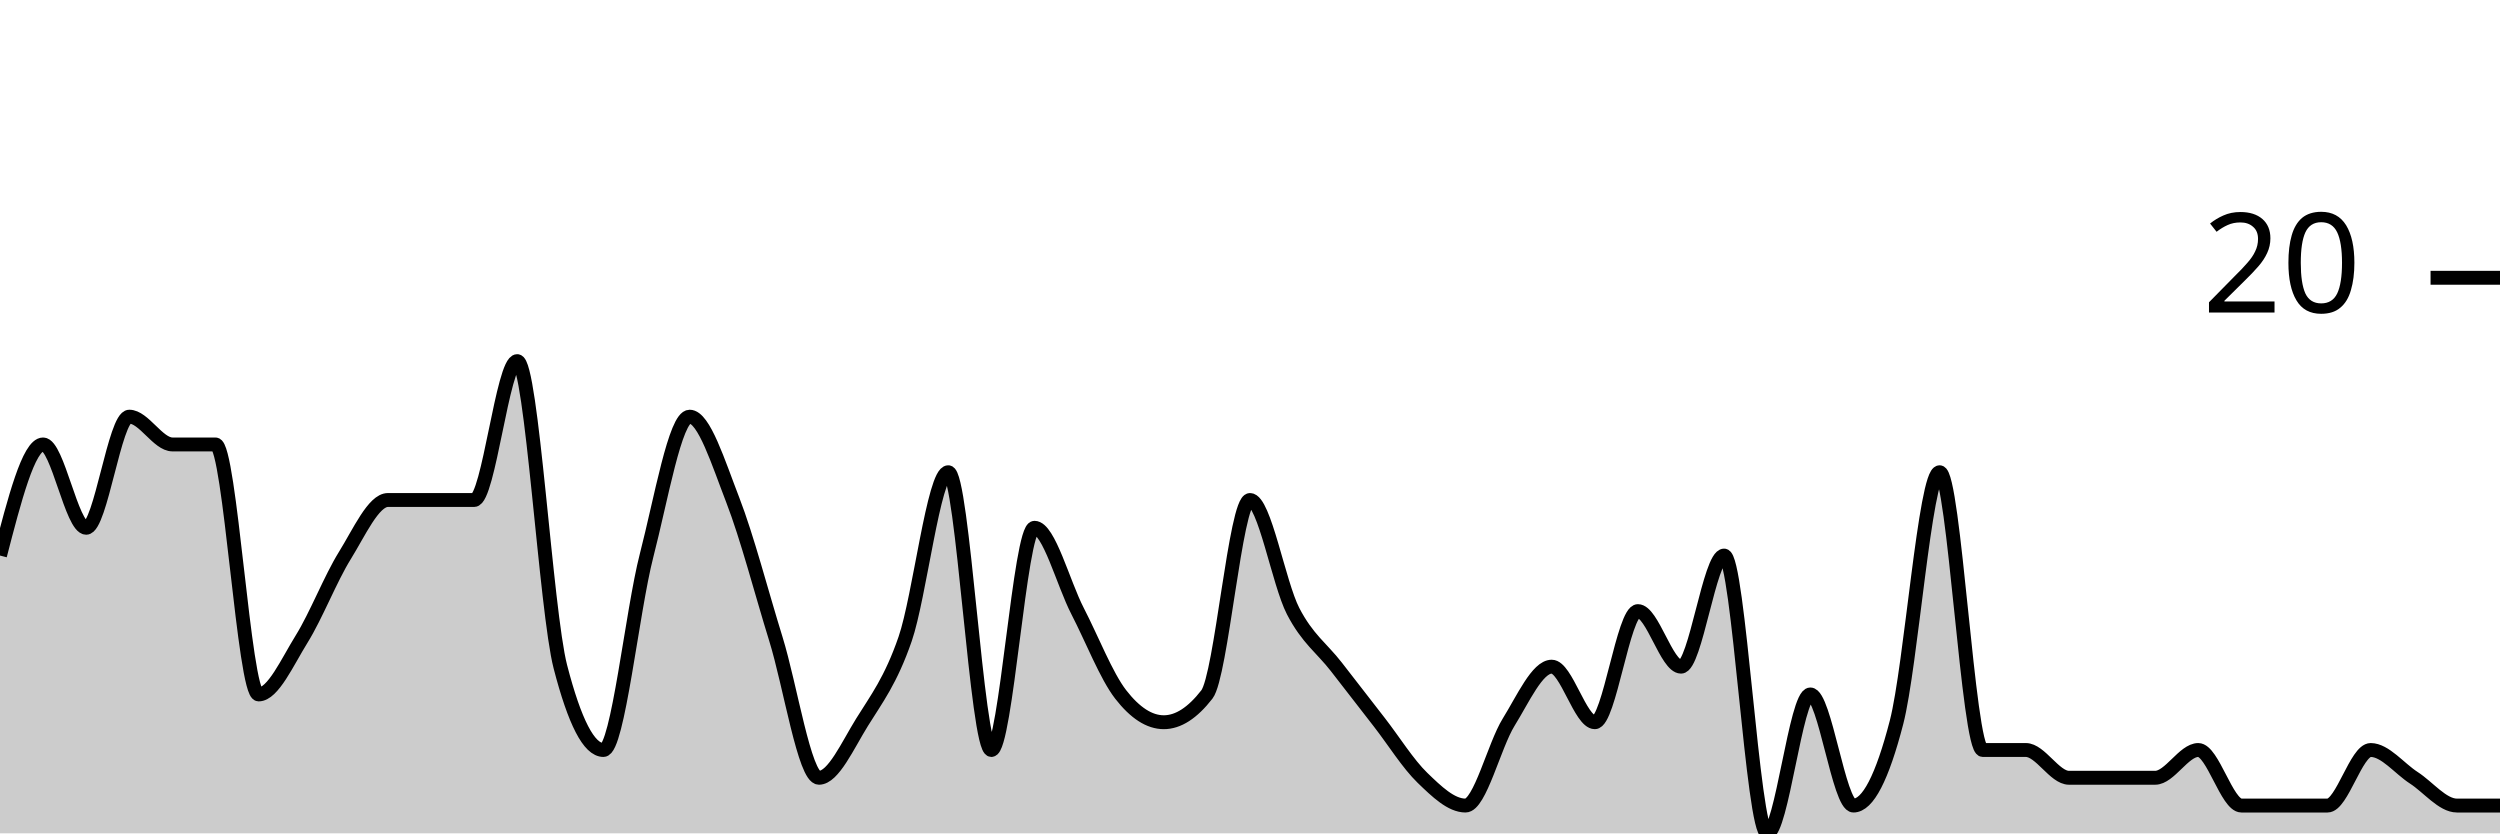
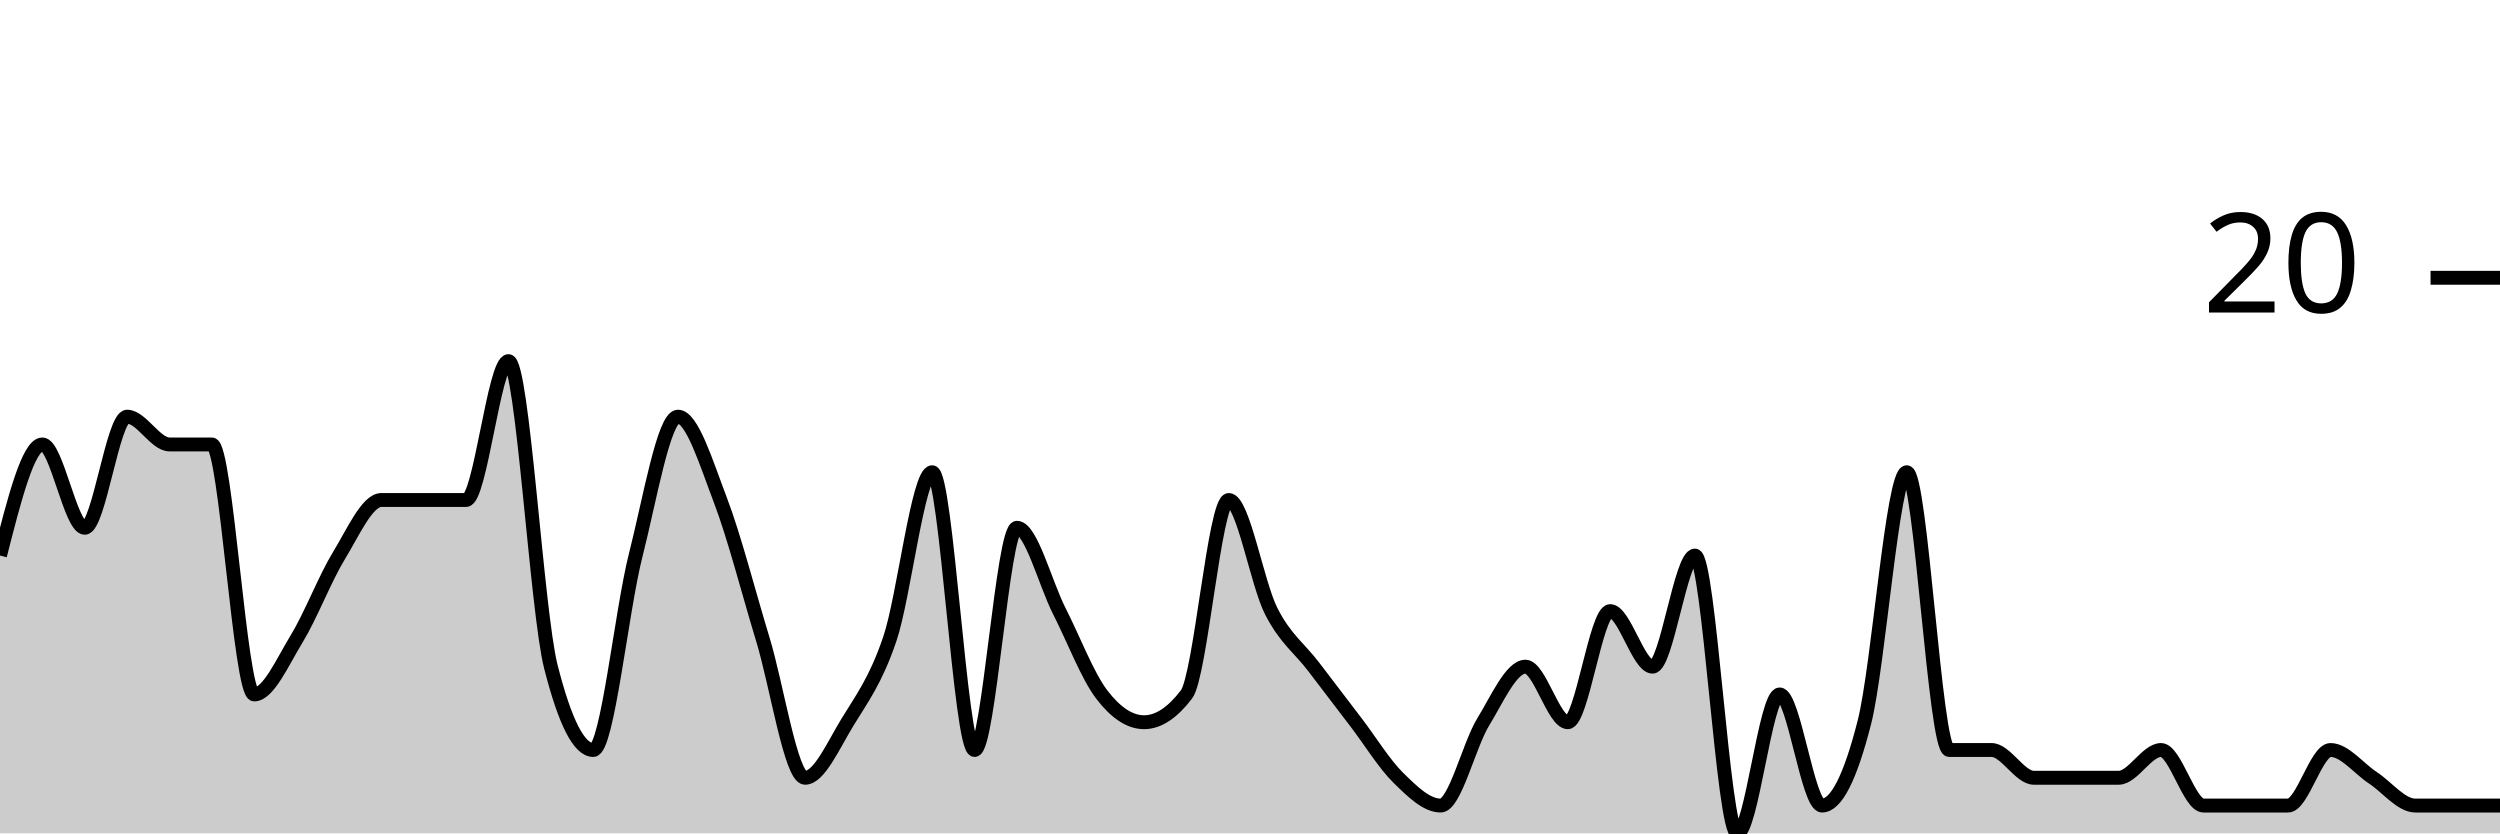
<svg xmlns="http://www.w3.org/2000/svg" viewBox="0 0 180 60">
  <g transform="translate(0,20)">
-     <path class="area" fill="rgba(0, 0, 0, 0.2)" d="M0,20C1.034,16,2.069,12,3.103,12C4.138,12,5.172,18,6.207,18C7.241,18,8.276,10,9.31,10C10.345,10,11.379,12,12.414,12C13.448,12,14.483,12,15.517,12C16.552,12,17.586,30,18.621,30C19.655,30,20.69,27.667,21.724,26C22.759,24.333,23.793,21.667,24.828,20C25.862,18.333,26.897,16,27.931,16C28.966,16,30,16,31.034,16C32.069,16,33.103,16,34.138,16C35.172,16,36.207,6,37.241,6C38.276,6,39.31,24,40.345,28C41.379,32,42.414,34,43.448,34C44.483,34,45.517,24,46.552,20C47.586,16,48.621,10,49.655,10C50.69,10,51.724,13.333,52.759,16C53.793,18.667,54.828,22.667,55.862,26C56.897,29.333,57.931,36,58.966,36C60,36,61.034,33.667,62.069,32C63.103,30.333,64.138,29,65.172,26C66.207,23,67.241,14,68.276,14C69.31,14,70.345,34,71.379,34C72.414,34,73.448,18,74.483,18C75.517,18,76.552,22,77.586,24C78.621,26,79.655,28.667,80.69,30C81.724,31.333,82.759,32,83.793,32C84.828,32,85.862,31.333,86.897,30C87.931,28.667,88.966,16,90,16C91.034,16,92.069,22,93.103,24C94.138,26,95.172,26.667,96.207,28C97.241,29.333,98.276,30.667,99.31,32C100.345,33.333,101.379,35,102.414,36C103.448,37,104.483,38,105.517,38C106.552,38,107.586,33.667,108.621,32C109.655,30.333,110.69,28,111.724,28C112.759,28,113.793,32,114.828,32C115.862,32,116.897,24,117.931,24C118.966,24,120,28,121.034,28C122.069,28,123.103,20,124.138,20C125.172,20,126.207,40,127.241,40C128.276,40,129.31,30,130.345,30C131.379,30,132.414,38,133.448,38C134.483,38,135.517,36,136.552,32C137.586,28,138.621,14,139.655,14C140.69,14,141.724,34,142.759,34C143.793,34,144.828,34,145.862,34C146.897,34,147.931,36,148.966,36C150,36,151.034,36,152.069,36C153.103,36,154.138,36,155.172,36C156.207,36,157.241,34,158.276,34C159.31,34,160.345,38,161.379,38C162.414,38,163.448,38,164.483,38C165.517,38,166.552,38,167.586,38C168.621,38,169.655,34,170.69,34C171.724,34,172.759,35.333,173.793,36C174.828,36.667,175.862,38,176.897,38C177.931,38,178.966,38,180,38L180,40C178.966,40,177.931,40,176.897,40C175.862,40,174.828,40,173.793,40C172.759,40,171.724,40,170.69,40C169.655,40,168.621,40,167.586,40C166.552,40,165.517,40,164.483,40C163.448,40,162.414,40,161.379,40C160.345,40,159.31,40,158.276,40C157.241,40,156.207,40,155.172,40C154.138,40,153.103,40,152.069,40C151.034,40,150,40,148.966,40C147.931,40,146.897,40,145.862,40C144.828,40,143.793,40,142.759,40C141.724,40,140.69,40,139.655,40C138.621,40,137.586,40,136.552,40C135.517,40,134.483,40,133.448,40C132.414,40,131.379,40,130.345,40C129.31,40,128.276,40,127.241,40C126.207,40,125.172,40,124.138,40C123.103,40,122.069,40,121.034,40C120,40,118.966,40,117.931,40C116.897,40,115.862,40,114.828,40C113.793,40,112.759,40,111.724,40C110.69,40,109.655,40,108.621,40C107.586,40,106.552,40,105.517,40C104.483,40,103.448,40,102.414,40C101.379,40,100.345,40,99.31,40C98.276,40,97.241,40,96.207,40C95.172,40,94.138,40,93.103,40C92.069,40,91.034,40,90,40C88.966,40,87.931,40,86.897,40C85.862,40,84.828,40,83.793,40C82.759,40,81.724,40,80.69,40C79.655,40,78.621,40,77.586,40C76.552,40,75.517,40,74.483,40C73.448,40,72.414,40,71.379,40C70.345,40,69.31,40,68.276,40C67.241,40,66.207,40,65.172,40C64.138,40,63.103,40,62.069,40C61.034,40,60,40,58.966,40C57.931,40,56.897,40,55.862,40C54.828,40,53.793,40,52.759,40C51.724,40,50.69,40,49.655,40C48.621,40,47.586,40,46.552,40C45.517,40,44.483,40,43.448,40C42.414,40,41.379,40,40.345,40C39.31,40,38.276,40,37.241,40C36.207,40,35.172,40,34.138,40C33.103,40,32.069,40,31.034,40C30,40,28.966,40,27.931,40C26.897,40,25.862,40,24.828,40C23.793,40,22.759,40,21.724,40C20.69,40,19.655,40,18.621,40C17.586,40,16.552,40,15.517,40C14.483,40,13.448,40,12.414,40C11.379,40,10.345,40,9.31,40C8.276,40,7.241,40,6.207,40C5.172,40,4.138,40,3.103,40C2.069,40,1.034,40,0,40Z" />
-     <path class="line" stroke="black" fill="none" d="M0,20C1.034,16,2.069,12,3.103,12C4.138,12,5.172,18,6.207,18C7.241,18,8.276,10,9.31,10C10.345,10,11.379,12,12.414,12C13.448,12,14.483,12,15.517,12C16.552,12,17.586,30,18.621,30C19.655,30,20.69,27.667,21.724,26C22.759,24.333,23.793,21.667,24.828,20C25.862,18.333,26.897,16,27.931,16C28.966,16,30,16,31.034,16C32.069,16,33.103,16,34.138,16C35.172,16,36.207,6,37.241,6C38.276,6,39.31,24,40.345,28C41.379,32,42.414,34,43.448,34C44.483,34,45.517,24,46.552,20C47.586,16,48.621,10,49.655,10C50.69,10,51.724,13.333,52.759,16C53.793,18.667,54.828,22.667,55.862,26C56.897,29.333,57.931,36,58.966,36C60,36,61.034,33.667,62.069,32C63.103,30.333,64.138,29,65.172,26C66.207,23,67.241,14,68.276,14C69.31,14,70.345,34,71.379,34C72.414,34,73.448,18,74.483,18C75.517,18,76.552,22,77.586,24C78.621,26,79.655,28.667,80.69,30C81.724,31.333,82.759,32,83.793,32C84.828,32,85.862,31.333,86.897,30C87.931,28.667,88.966,16,90,16C91.034,16,92.069,22,93.103,24C94.138,26,95.172,26.667,96.207,28C97.241,29.333,98.276,30.667,99.31,32C100.345,33.333,101.379,35,102.414,36C103.448,37,104.483,38,105.517,38C106.552,38,107.586,33.667,108.621,32C109.655,30.333,110.69,28,111.724,28C112.759,28,113.793,32,114.828,32C115.862,32,116.897,24,117.931,24C118.966,24,120,28,121.034,28C122.069,28,123.103,20,124.138,20C125.172,20,126.207,40,127.241,40C128.276,40,129.31,30,130.345,30C131.379,30,132.414,38,133.448,38C134.483,38,135.517,36,136.552,32C137.586,28,138.621,14,139.655,14C140.69,14,141.724,34,142.759,34C143.793,34,144.828,34,145.862,34C146.897,34,147.931,36,148.966,36C150,36,151.034,36,152.069,36C153.103,36,154.138,36,155.172,36C156.207,36,157.241,34,158.276,34C159.31,34,160.345,38,161.379,38C162.414,38,163.448,38,164.483,38C165.517,38,166.552,38,167.586,38C168.621,38,169.655,34,170.69,34C171.724,34,172.759,35.333,173.793,36C174.828,36.667,175.862,38,176.897,38C177.931,38,178.966,38,180,38" />
+     <path class="area" fill="rgba(0, 0, 0, 0.2)" d="M0,20C1.017,16,2.034,12,3.051,12C4.068,12,5.085,18,6.102,18C7.119,18,8.136,10,9.153,10C10.169,10,11.186,12,12.203,12C13.22,12,14.237,12,15.254,12C16.271,12,17.288,30,18.305,30C19.322,30,20.339,27.667,21.356,26C22.373,24.333,23.39,21.667,24.407,20C25.424,18.333,26.441,16,27.458,16C28.475,16,29.492,16,30.508,16C31.525,16,32.542,16,33.559,16C34.576,16,35.593,6,36.61,6C37.627,6,38.644,24,39.661,28C40.678,32,41.695,34,42.712,34C43.729,34,44.746,24,45.763,20C46.78,16,47.797,10,48.814,10C49.831,10,50.847,13.333,51.864,16C52.881,18.667,53.898,22.667,54.915,26C55.932,29.333,56.949,36,57.966,36C58.983,36,60,33.667,61.017,32C62.034,30.333,63.051,29,64.068,26C65.085,23,66.102,14,67.119,14C68.136,14,69.153,34,70.169,34C71.186,34,72.203,18,73.22,18C74.237,18,75.254,22,76.271,24C77.288,26,78.305,28.667,79.322,30C80.339,31.333,81.356,32,82.373,32C83.39,32,84.407,31.333,85.424,30C86.441,28.667,87.458,16,88.475,16C89.492,16,90.508,22,91.525,24C92.542,26,93.559,26.667,94.576,28C95.593,29.333,96.61,30.667,97.627,32C98.644,33.333,99.661,35,100.678,36C101.695,37,102.712,38,103.729,38C104.746,38,105.763,33.667,106.78,32C107.797,30.333,108.814,28,109.831,28C110.847,28,111.864,32,112.881,32C113.898,32,114.915,24,115.932,24C116.949,24,117.966,28,118.983,28C120,28,121.017,20,122.034,20C123.051,20,124.068,40,125.085,40C126.102,40,127.119,30,128.136,30C129.153,30,130.169,38,131.186,38C132.203,38,133.22,36,134.237,32C135.254,28,136.271,14,137.288,14C138.305,14,139.322,34,140.339,34C141.356,34,142.373,34,143.39,34C144.407,34,145.424,36,146.441,36C147.458,36,148.475,36,149.492,36C150.508,36,151.525,36,152.542,36C153.559,36,154.576,34,155.593,34C156.61,34,157.627,38,158.644,38C159.661,38,160.678,38,161.695,38C162.712,38,163.729,38,164.746,38C165.763,38,166.78,34,167.797,34C168.814,34,169.831,35.333,170.847,36C171.864,36.667,172.881,38,173.898,38C174.915,38,175.932,38,176.949,38C177.966,38,178.983,38,180,38L180,40C178.983,40,177.966,40,176.949,40C175.932,40,174.915,40,173.898,40C172.881,40,171.864,40,170.847,40C169.831,40,168.814,40,167.797,40C166.78,40,165.763,40,164.746,40C163.729,40,162.712,40,161.695,40C160.678,40,159.661,40,158.644,40C157.627,40,156.61,40,155.593,40C154.576,40,153.559,40,152.542,40C151.525,40,150.508,40,149.492,40C148.475,40,147.458,40,146.441,40C145.424,40,144.407,40,143.39,40C142.373,40,141.356,40,140.339,40C139.322,40,138.305,40,137.288,40C136.271,40,135.254,40,134.237,40C133.22,40,132.203,40,131.186,40C130.169,40,129.153,40,128.136,40C127.119,40,126.102,40,125.085,40C124.068,40,123.051,40,122.034,40C121.017,40,120,40,118.983,40C117.966,40,116.949,40,115.932,40C114.915,40,113.898,40,112.881,40C111.864,40,110.847,40,109.831,40C108.814,40,107.797,40,106.78,40C105.763,40,104.746,40,103.729,40C102.712,40,101.695,40,100.678,40C99.661,40,98.644,40,97.627,40C96.61,40,95.593,40,94.576,40C93.559,40,92.542,40,91.525,40C90.508,40,89.492,40,88.475,40C87.458,40,86.441,40,85.424,40C84.407,40,83.39,40,82.373,40C81.356,40,80.339,40,79.322,40C78.305,40,77.288,40,76.271,40C75.254,40,74.237,40,73.22,40C72.203,40,71.186,40,70.169,40C69.153,40,68.136,40,67.119,40C66.102,40,65.085,40,64.068,40C63.051,40,62.034,40,61.017,40C60,40,58.983,40,57.966,40C56.949,40,55.932,40,54.915,40C53.898,40,52.881,40,51.864,40C50.847,40,49.831,40,48.814,40C47.797,40,46.78,40,45.763,40C44.746,40,43.729,40,42.712,40C41.695,40,40.678,40,39.661,40C38.644,40,37.627,40,36.61,40C35.593,40,34.576,40,33.559,40C32.542,40,31.525,40,30.508,40C29.492,40,28.475,40,27.458,40C26.441,40,25.424,40,24.407,40C23.39,40,22.373,40,21.356,40C20.339,40,19.322,40,18.305,40C17.288,40,16.271,40,15.254,40C14.237,40,13.22,40,12.203,40C11.186,40,10.169,40,9.153,40C8.136,40,7.119,40,6.102,40C5.085,40,4.068,40,3.051,40C2.034,40,1.017,40,0,40Z" />
+     <path class="line" stroke="black" fill="none" d="M0,20C1.017,16,2.034,12,3.051,12C4.068,12,5.085,18,6.102,18C7.119,18,8.136,10,9.153,10C10.169,10,11.186,12,12.203,12C13.22,12,14.237,12,15.254,12C16.271,12,17.288,30,18.305,30C19.322,30,20.339,27.667,21.356,26C22.373,24.333,23.39,21.667,24.407,20C25.424,18.333,26.441,16,27.458,16C28.475,16,29.492,16,30.508,16C31.525,16,32.542,16,33.559,16C34.576,16,35.593,6,36.61,6C37.627,6,38.644,24,39.661,28C40.678,32,41.695,34,42.712,34C43.729,34,44.746,24,45.763,20C46.78,16,47.797,10,48.814,10C49.831,10,50.847,13.333,51.864,16C52.881,18.667,53.898,22.667,54.915,26C55.932,29.333,56.949,36,57.966,36C58.983,36,60,33.667,61.017,32C62.034,30.333,63.051,29,64.068,26C65.085,23,66.102,14,67.119,14C68.136,14,69.153,34,70.169,34C71.186,34,72.203,18,73.22,18C74.237,18,75.254,22,76.271,24C77.288,26,78.305,28.667,79.322,30C80.339,31.333,81.356,32,82.373,32C83.39,32,84.407,31.333,85.424,30C86.441,28.667,87.458,16,88.475,16C89.492,16,90.508,22,91.525,24C92.542,26,93.559,26.667,94.576,28C95.593,29.333,96.61,30.667,97.627,32C98.644,33.333,99.661,35,100.678,36C101.695,37,102.712,38,103.729,38C104.746,38,105.763,33.667,106.78,32C107.797,30.333,108.814,28,109.831,28C110.847,28,111.864,32,112.881,32C113.898,32,114.915,24,115.932,24C116.949,24,117.966,28,118.983,28C120,28,121.017,20,122.034,20C123.051,20,124.068,40,125.085,40C126.102,40,127.119,30,128.136,30C129.153,30,130.169,38,131.186,38C132.203,38,133.22,36,134.237,32C135.254,28,136.271,14,137.288,14C138.305,14,139.322,34,140.339,34C141.356,34,142.373,34,143.39,34C144.407,34,145.424,36,146.441,36C147.458,36,148.475,36,149.492,36C150.508,36,151.525,36,152.542,36C153.559,36,154.576,34,155.593,34C156.61,34,157.627,38,158.644,38C159.661,38,160.678,38,161.695,38C162.712,38,163.729,38,164.746,38C165.763,38,166.78,34,167.797,34C168.814,34,169.831,35.333,170.847,36C171.864,36.667,172.881,38,173.898,38C174.915,38,175.932,38,176.949,38C177.966,38,178.983,38,180,38" />
    <path class="axis-ceiling" stroke-width="1" stroke="black" fill="none" d="M175,0L180,0" />
    <text class="axis-ceiling-label" font-family="sans-serif" text-anchor="end" font-size="10px" x="170" y="2.5">20</text>
  </g>
</svg>
